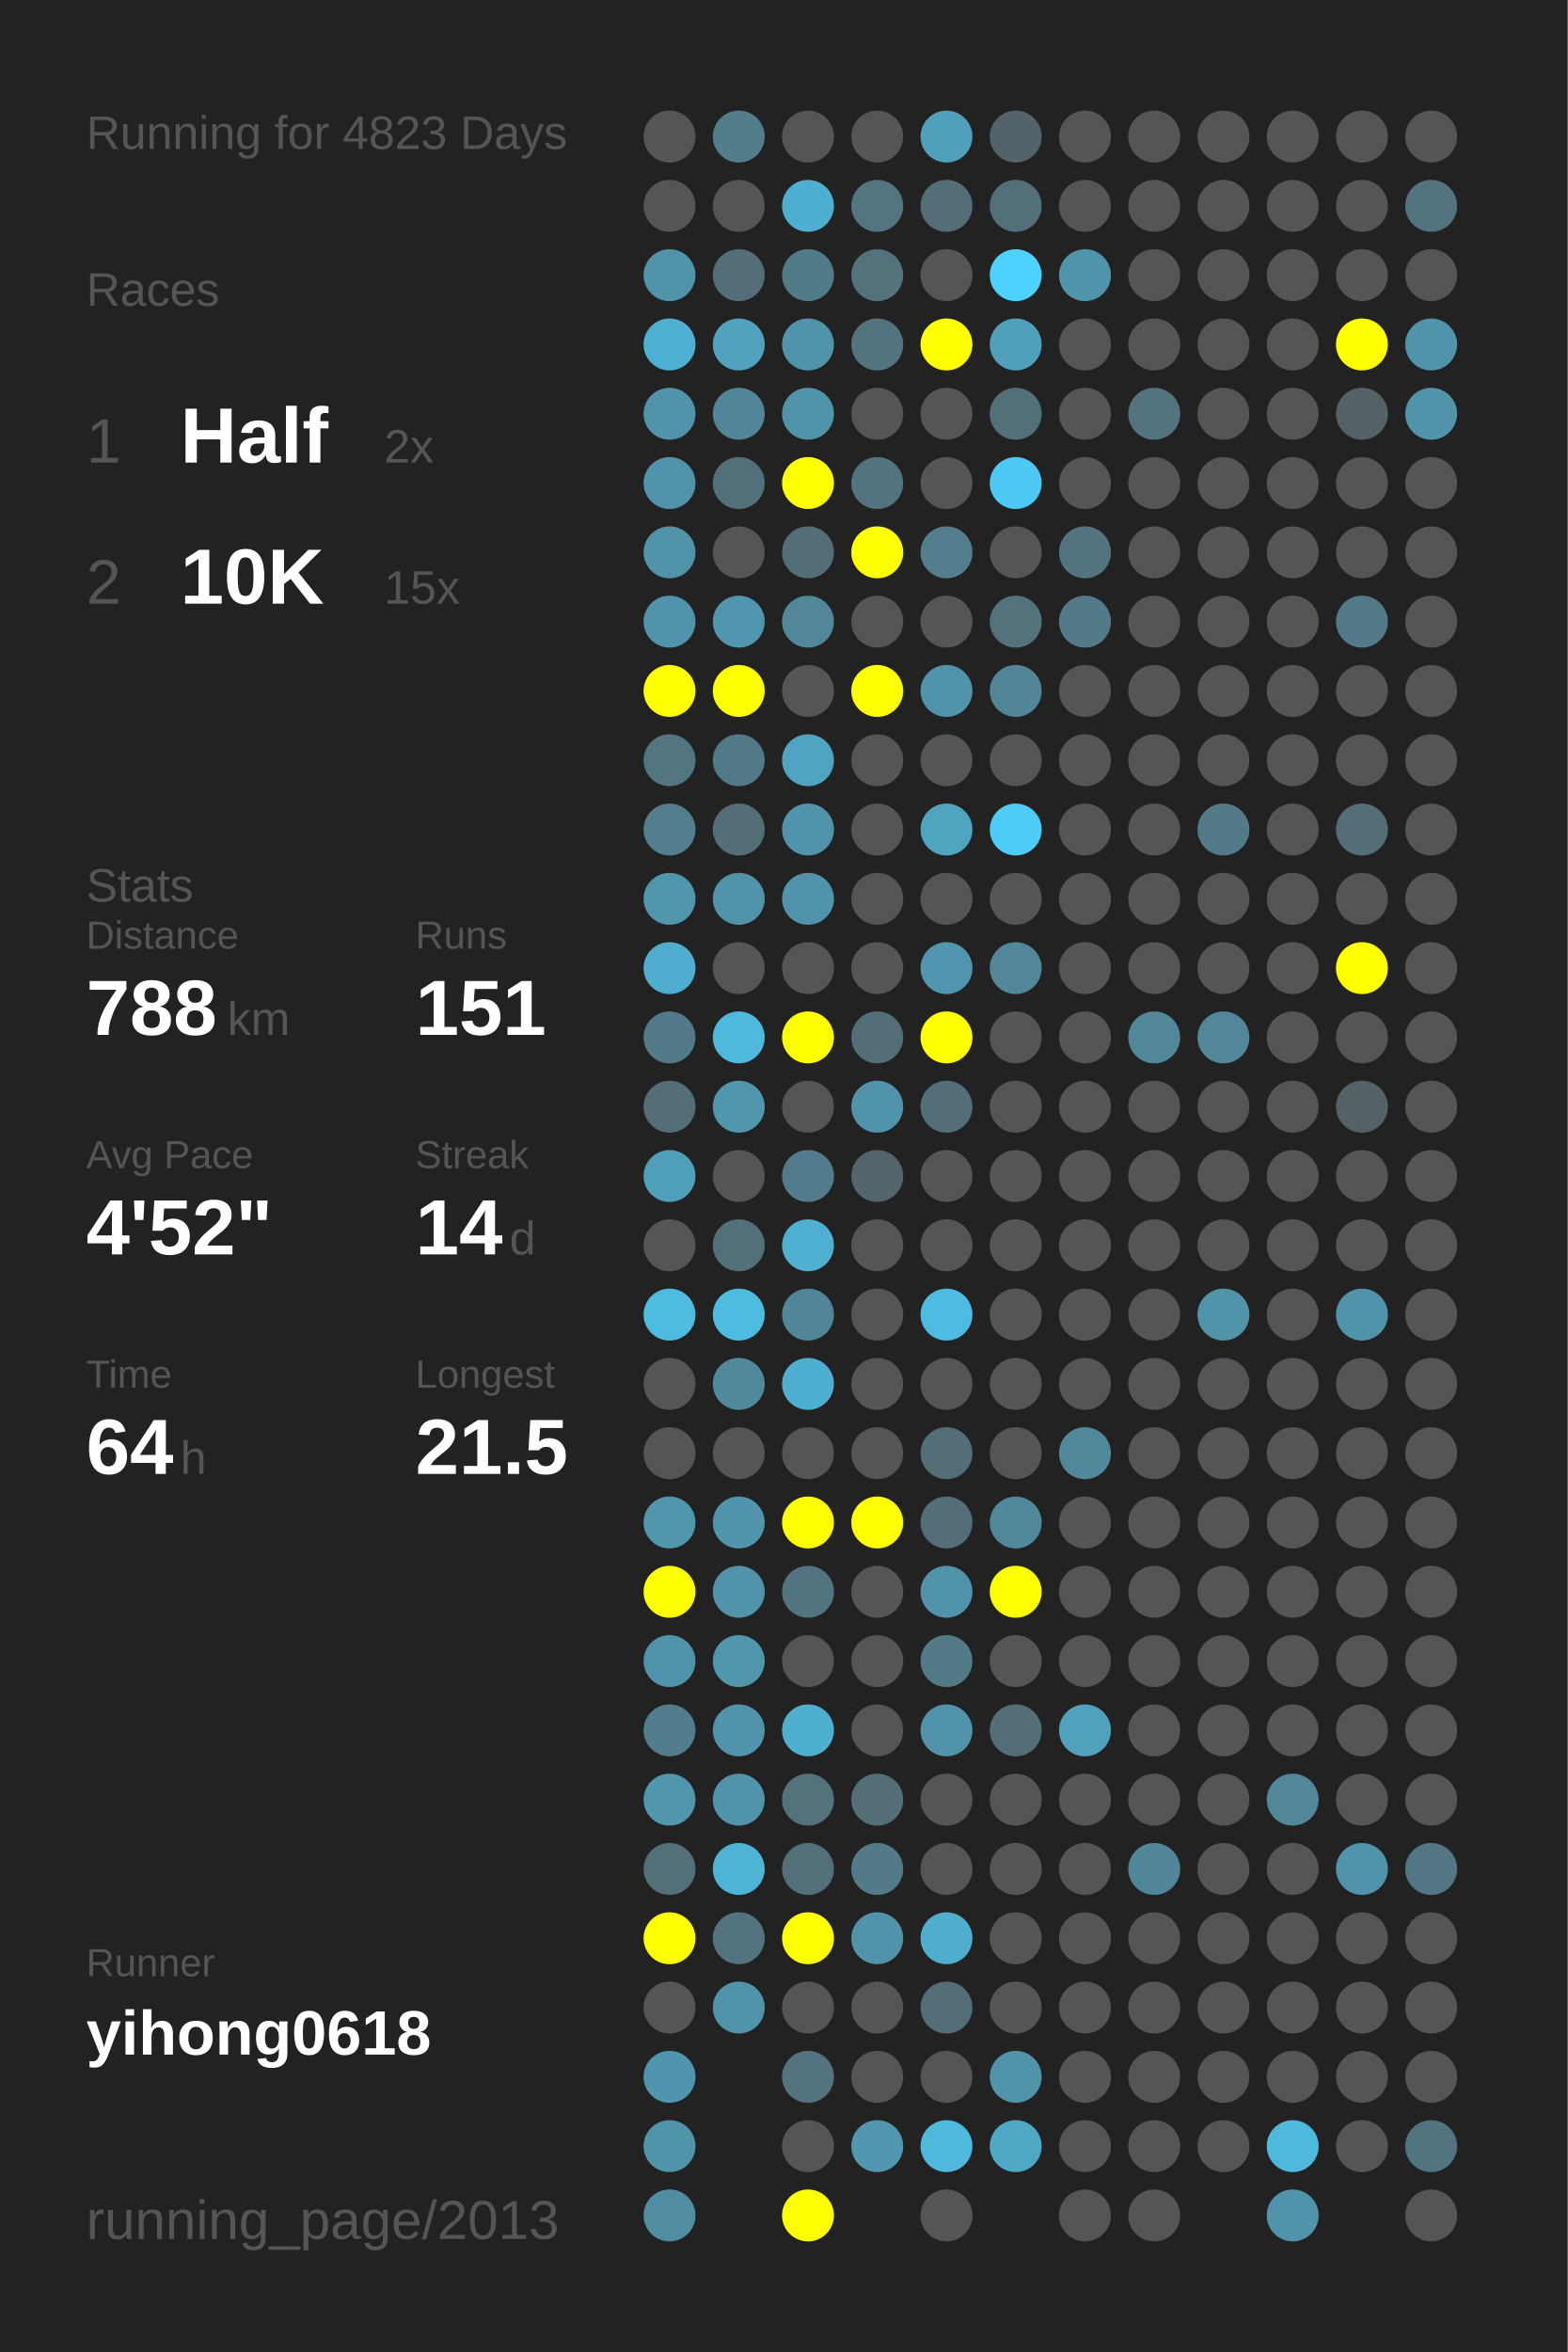
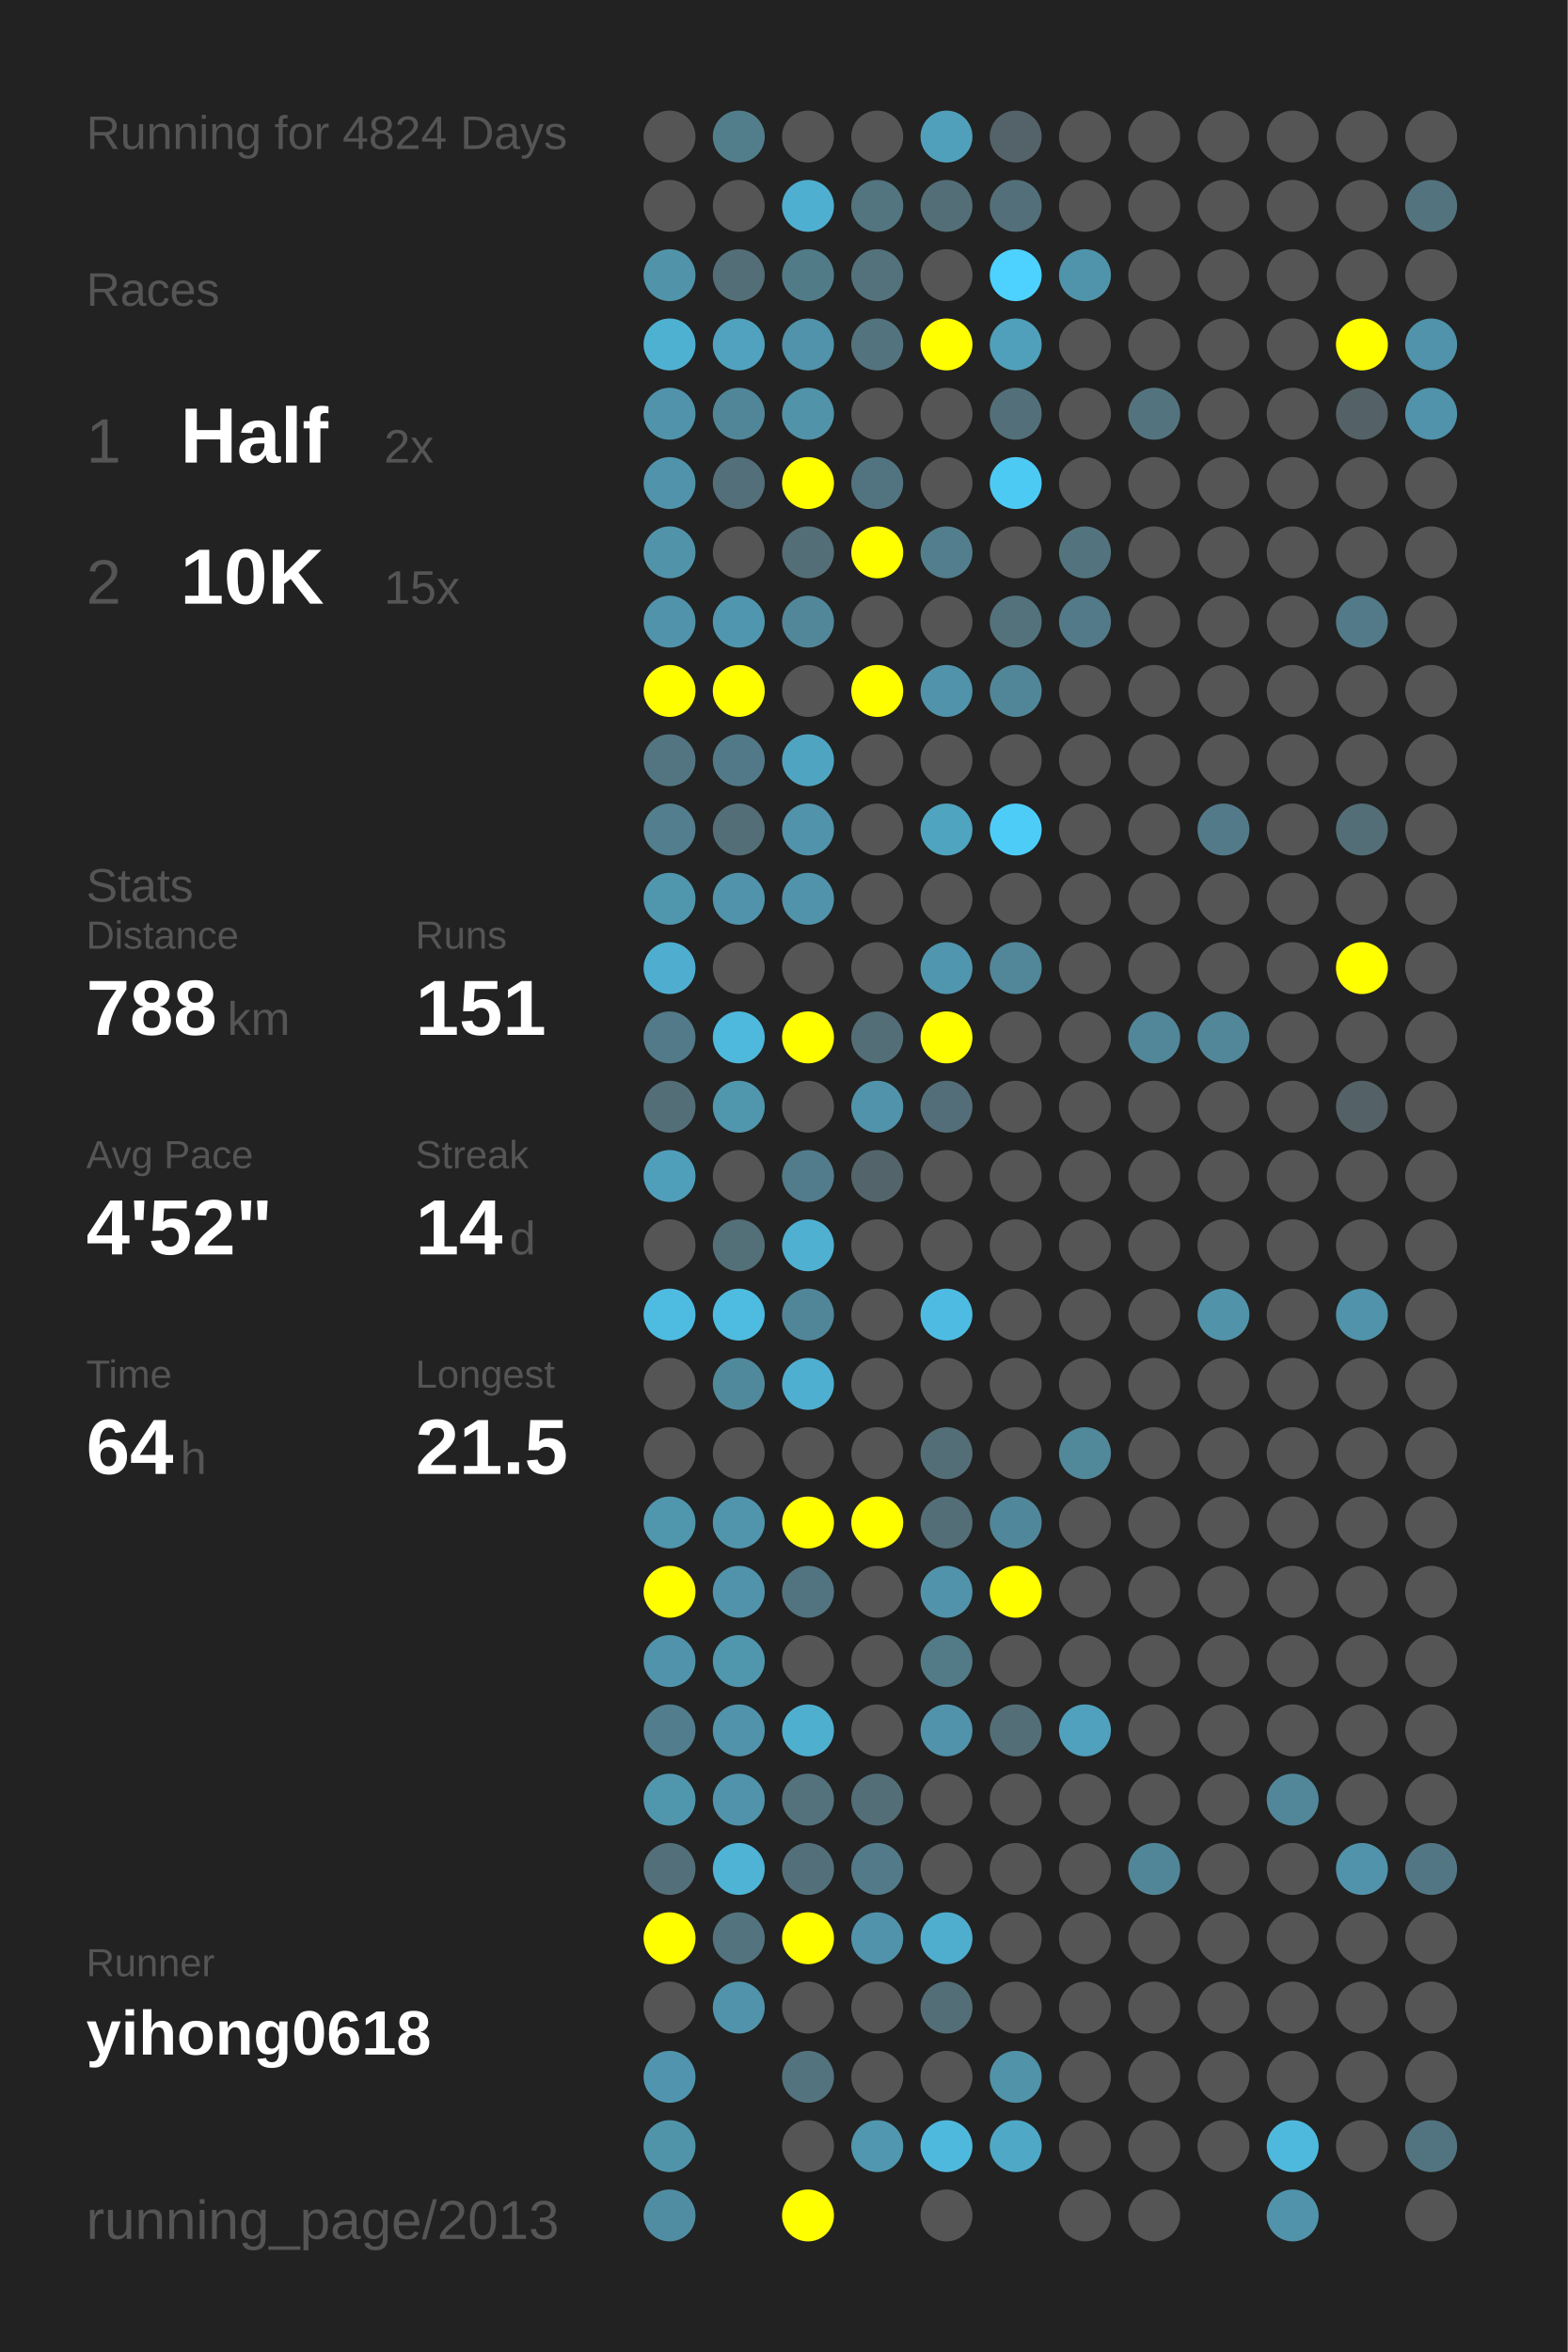
<svg xmlns="http://www.w3.org/2000/svg" baseProfile="full" height="300mm" version="1.1" viewBox="0,0,200,300" width="200mm">
  <defs />
  <rect fill="#222222" height="300" width="200" x="0" y="0" />
-   <text fill="#555555" style="font-size:6px; font-family:Arial;" x="11" y="19">Running for 4823 Days</text>
+   <text fill="#555555" style="font-size:6px; font-family:Arial;" x="11" y="19">Running for 4824 Days</text>
  <text fill="#555555" style="font-size:6px; font-family:Arial;" x="11" y="39">Races</text>
  <text fill="#555555" style="font-size:8px; font-family:Arial;" x="11" y="59">1</text>
  <text fill="#FFFFFF" style="font-size:10px; font-family:Arial; font-weight:bold;" x="23" y="59">Half</text>
  <text fill="#555555" style="font-size:6px; font-family:Arial;" x="49" y="59">2x</text>
  <text fill="#555555" style="font-size:8px; font-family:Arial;" x="11" y="77">2</text>
  <text fill="#FFFFFF" style="font-size:10px; font-family:Arial; font-weight:bold;" x="23" y="77">10K</text>
  <text fill="#555555" style="font-size:6px; font-family:Arial;" x="49" y="77">15x</text>
  <text fill="#555555" style="font-size:6px; font-family:Arial;" x="11" y="115">Stats</text>
  <text fill="#555555" style="font-size:5px; font-family:Arial;" x="11" y="121">Distance</text>
  <text fill="#FFFFFF" style="font-size:10px; font-family:Arial; font-weight:bold;" x="11" y="132">788</text>
  <text fill="#555555" style="font-size:6px; font-family:Arial;" x="29" y="132">km</text>
  <text fill="#555555" style="font-size:5px; font-family:Arial;" x="53" y="121">Runs</text>
  <text fill="#FFFFFF" style="font-size:10px; font-family:Arial; font-weight:bold;" x="53" y="132">151</text>
  <text fill="#555555" style="font-size:5px; font-family:Arial;" x="11" y="149">Avg Pace</text>
  <text fill="#FFFFFF" style="font-size:10px; font-family:Arial; font-weight:bold;" x="11" y="160">4'52"</text>
  <text fill="#555555" style="font-size:5px; font-family:Arial;" x="53" y="149">Streak</text>
  <text fill="#FFFFFF" style="font-size:10px; font-family:Arial; font-weight:bold;" x="53" y="160">14</text>
  <text fill="#555555" style="font-size:6px; font-family:Arial;" x="65" y="160">d</text>
  <text fill="#555555" style="font-size:5px; font-family:Arial;" x="11" y="177">Time</text>
  <text fill="#FFFFFF" style="font-size:10px; font-family:Arial; font-weight:bold;" x="11" y="188">64</text>
  <text fill="#555555" style="font-size:6px; font-family:Arial;" x="23" y="188">h</text>
  <text fill="#555555" style="font-size:5px; font-family:Arial;" x="53" y="177">Longest</text>
  <text fill="#FFFFFF" style="font-size:10px; font-family:Arial; font-weight:bold;" x="53" y="188">21.5</text>
  <text fill="#555555" style="font-size:5px; font-family:Arial;" x="11" y="252.065">Runner</text>
  <text fill="#FFFFFF" style="font-size:8px; font-family:Arial; font-weight:bold;" x="11" y="262.065">yihong0618</text>
  <text fill="#555555" style="font-size:7px; font-family:Arial;" x="11" y="285.581">running_page/2013</text>
  <circle cx="85.417" cy="17.419" fill="#555555" r="3.312" />
  <circle cx="85.417" cy="26.258" fill="#555555" r="3.312" />
  <circle cx="85.417" cy="35.097" fill="#5193a9" r="3.312" />
  <circle cx="85.417" cy="43.935" fill="#4fb1d2" r="3.312" />
  <circle cx="85.417" cy="52.774" fill="#5093aa" r="3.312" />
  <circle cx="85.417" cy="61.613" fill="#5093aa" r="3.312" />
  <circle cx="85.417" cy="70.452" fill="#5193a9" r="3.312" />
  <circle cx="85.417" cy="79.29" fill="#5093aa" r="3.312" />
  <circle cx="85.417" cy="88.129" fill="#FFFF00" r="3.312" />
  <circle cx="85.417" cy="96.968" fill="#527581" r="3.312" />
  <circle cx="85.417" cy="105.806" fill="#527e8d" r="3.312" />
  <circle cx="85.417" cy="114.645" fill="#5096ad" r="3.312" />
  <circle cx="85.417" cy="123.484" fill="#4faecf" r="3.312" />
  <circle cx="85.417" cy="132.323" fill="#527a88" r="3.312" />
  <circle cx="85.417" cy="141.161" fill="#536e77" r="3.312" />
  <circle cx="85.417" cy="150" fill="#509fba" r="3.312" />
  <circle cx="85.417" cy="158.839" fill="#555555" r="3.312" />
  <circle cx="85.417" cy="167.677" fill="#4ebce1" r="3.312" />
  <circle cx="85.417" cy="176.516" fill="#555555" r="3.312" />
  <circle cx="85.417" cy="185.355" fill="#555555" r="3.312" />
  <circle cx="85.417" cy="194.194" fill="#5096ad" r="3.312" />
  <circle cx="85.417" cy="203.032" fill="#FFFF00" r="3.312" />
  <circle cx="85.417" cy="211.871" fill="#5093aa" r="3.312" />
  <circle cx="85.417" cy="220.71" fill="#527d8c" r="3.312" />
  <circle cx="85.417" cy="229.548" fill="#5096ad" r="3.312" />
  <circle cx="85.417" cy="238.387" fill="#536f79" r="3.312" />
  <circle cx="85.417" cy="247.226" fill="#FFFF00" r="3.312" />
  <circle cx="85.417" cy="256.065" fill="#555555" r="3.312" />
  <circle cx="85.417" cy="264.903" fill="#5095ad" r="3.312" />
  <circle cx="85.417" cy="273.742" fill="#5094aa" r="3.312" />
  <circle cx="85.417" cy="282.581" fill="#518da2" r="3.312" />
  <circle cx="94.25" cy="17.419" fill="#527e8c" r="3.312" />
  <circle cx="94.25" cy="26.258" fill="#555555" r="3.312" />
  <circle cx="94.25" cy="35.097" fill="#536e77" r="3.312" />
  <circle cx="94.25" cy="43.935" fill="#50a2be" r="3.312" />
  <circle cx="94.25" cy="52.774" fill="#518698" r="3.312" />
  <circle cx="94.25" cy="61.613" fill="#536f79" r="3.312" />
  <circle cx="94.25" cy="70.452" fill="#555555" r="3.312" />
  <circle cx="94.25" cy="79.29" fill="#5096ae" r="3.312" />
  <circle cx="94.25" cy="88.129" fill="#FFFF00" r="3.312" />
  <circle cx="94.25" cy="96.968" fill="#527987" r="3.312" />
  <circle cx="94.25" cy="105.806" fill="#536e77" r="3.312" />
  <circle cx="94.25" cy="114.645" fill="#5093aa" r="3.312" />
  <circle cx="94.25" cy="123.484" fill="#555555" r="3.312" />
  <circle cx="94.25" cy="132.323" fill="#4eb9dd" r="3.312" />
  <circle cx="94.25" cy="141.161" fill="#5096ad" r="3.312" />
  <circle cx="94.25" cy="150" fill="#555555" r="3.312" />
  <circle cx="94.25" cy="158.839" fill="#536f78" r="3.312" />
  <circle cx="94.25" cy="167.677" fill="#4ebbe0" r="3.312" />
  <circle cx="94.25" cy="176.516" fill="#51899c" r="3.312" />
  <circle cx="94.25" cy="185.355" fill="#555555" r="3.312" />
  <circle cx="94.25" cy="194.194" fill="#5095ac" r="3.312" />
  <circle cx="94.25" cy="203.032" fill="#5093aa" r="3.312" />
  <circle cx="94.25" cy="211.871" fill="#5096ad" r="3.312" />
  <circle cx="94.25" cy="220.71" fill="#5093aa" r="3.312" />
  <circle cx="94.25" cy="229.548" fill="#5093aa" r="3.312" />
  <circle cx="94.25" cy="238.387" fill="#4eb3d5" r="3.312" />
  <circle cx="94.25" cy="247.226" fill="#53747f" r="3.312" />
  <circle cx="94.25" cy="256.065" fill="#5093aa" r="3.312" />
  <circle cx="103.083" cy="17.419" fill="#555555" r="3.312" />
  <circle cx="103.083" cy="26.258" fill="#4fafd0" r="3.312" />
  <circle cx="103.083" cy="35.097" fill="#527b88" r="3.312" />
  <circle cx="103.083" cy="43.935" fill="#5093aa" r="3.312" />
  <circle cx="103.083" cy="52.774" fill="#5193a9" r="3.312" />
  <circle cx="103.083" cy="61.613" fill="#FFFF00" r="3.312" />
  <circle cx="103.083" cy="70.452" fill="#536e77" r="3.312" />
  <circle cx="103.083" cy="79.29" fill="#518799" r="3.312" />
  <circle cx="103.083" cy="88.129" fill="#555555" r="3.312" />
  <circle cx="103.083" cy="96.968" fill="#4fa5c1" r="3.312" />
  <circle cx="103.083" cy="105.806" fill="#5193aa" r="3.312" />
  <circle cx="103.083" cy="114.645" fill="#5093aa" r="3.312" />
  <circle cx="103.083" cy="123.484" fill="#555555" r="3.312" />
  <circle cx="103.083" cy="132.323" fill="#FFFF00" r="3.312" />
  <circle cx="103.083" cy="141.161" fill="#555555" r="3.312" />
  <circle cx="103.083" cy="150" fill="#527c8b" r="3.312" />
  <circle cx="103.083" cy="158.839" fill="#4fb0d1" r="3.312" />
  <circle cx="103.083" cy="167.677" fill="#518698" r="3.312" />
  <circle cx="103.083" cy="176.516" fill="#4fafd0" r="3.312" />
  <circle cx="103.083" cy="185.355" fill="#555555" r="3.312" />
  <circle cx="103.083" cy="194.194" fill="#FFFF00" r="3.312" />
  <circle cx="103.083" cy="203.032" fill="#527480" r="3.312" />
  <circle cx="103.083" cy="211.871" fill="#555555" r="3.312" />
  <circle cx="103.083" cy="220.71" fill="#4fafcf" r="3.312" />
  <circle cx="103.083" cy="229.548" fill="#53727c" r="3.312" />
  <circle cx="103.083" cy="238.387" fill="#53707a" r="3.312" />
  <circle cx="103.083" cy="247.226" fill="#FFFF00" r="3.312" />
  <circle cx="103.083" cy="256.065" fill="#555555" r="3.312" />
  <circle cx="103.083" cy="264.903" fill="#53737e" r="3.312" />
  <circle cx="103.083" cy="273.742" fill="#555555" r="3.312" />
  <circle cx="103.083" cy="282.581" fill="#FFFF00" r="3.312" />
  <circle cx="111.917" cy="17.419" fill="#555555" r="3.312" />
  <circle cx="111.917" cy="26.258" fill="#527580" r="3.312" />
  <circle cx="111.917" cy="35.097" fill="#53727c" r="3.312" />
  <circle cx="111.917" cy="43.935" fill="#53737e" r="3.312" />
  <circle cx="111.917" cy="52.774" fill="#555555" r="3.312" />
  <circle cx="111.917" cy="61.613" fill="#527480" r="3.312" />
  <circle cx="111.917" cy="70.452" fill="#FFFF00" r="3.312" />
  <circle cx="111.917" cy="79.29" fill="#555555" r="3.312" />
  <circle cx="111.917" cy="88.129" fill="#FFFF00" r="3.312" />
  <circle cx="111.917" cy="96.968" fill="#555555" r="3.312" />
  <circle cx="111.917" cy="105.806" fill="#555555" r="3.312" />
  <circle cx="111.917" cy="114.645" fill="#555555" r="3.312" />
  <circle cx="111.917" cy="123.484" fill="#555555" r="3.312" />
  <circle cx="111.917" cy="132.323" fill="#536e77" r="3.312" />
  <circle cx="111.917" cy="141.161" fill="#5093aa" r="3.312" />
  <circle cx="111.917" cy="150" fill="#53656b" r="3.312" />
  <circle cx="111.917" cy="158.839" fill="#555555" r="3.312" />
  <circle cx="111.917" cy="167.677" fill="#555555" r="3.312" />
  <circle cx="111.917" cy="176.516" fill="#555555" r="3.312" />
  <circle cx="111.917" cy="185.355" fill="#555555" r="3.312" />
  <circle cx="111.917" cy="194.194" fill="#FFFF00" r="3.312" />
  <circle cx="111.917" cy="203.032" fill="#555555" r="3.312" />
  <circle cx="111.917" cy="211.871" fill="#555555" r="3.312" />
  <circle cx="111.917" cy="220.71" fill="#555555" r="3.312" />
  <circle cx="111.917" cy="229.548" fill="#536e77" r="3.312" />
  <circle cx="111.917" cy="238.387" fill="#527a88" r="3.312" />
  <circle cx="111.917" cy="247.226" fill="#5093aa" r="3.312" />
  <circle cx="111.917" cy="256.065" fill="#555555" r="3.312" />
  <circle cx="111.917" cy="264.903" fill="#555555" r="3.312" />
  <circle cx="111.917" cy="273.742" fill="#5097af" r="3.312" />
  <circle cx="120.75" cy="17.419" fill="#50a0bb" r="3.312" />
  <circle cx="120.75" cy="26.258" fill="#536e77" r="3.312" />
  <circle cx="120.75" cy="35.097" fill="#555555" r="3.312" />
  <circle cx="120.75" cy="43.935" fill="#FFFF00" r="3.312" />
  <circle cx="120.75" cy="52.774" fill="#555555" r="3.312" />
  <circle cx="120.75" cy="61.613" fill="#555555" r="3.312" />
  <circle cx="120.75" cy="70.452" fill="#527e8d" r="3.312" />
  <circle cx="120.75" cy="79.29" fill="#555555" r="3.312" />
  <circle cx="120.75" cy="88.129" fill="#5093aa" r="3.312" />
  <circle cx="120.75" cy="96.968" fill="#555555" r="3.312" />
  <circle cx="120.75" cy="105.806" fill="#4fa4c0" r="3.312" />
  <circle cx="120.75" cy="114.645" fill="#555555" r="3.312" />
  <circle cx="120.75" cy="123.484" fill="#5096ae" r="3.312" />
  <circle cx="120.75" cy="132.323" fill="#FFFF00" r="3.312" />
  <circle cx="120.75" cy="141.161" fill="#536e78" r="3.312" />
  <circle cx="120.75" cy="150" fill="#555555" r="3.312" />
  <circle cx="120.75" cy="158.839" fill="#555555" r="3.312" />
  <circle cx="120.75" cy="167.677" fill="#4ebce2" r="3.312" />
  <circle cx="120.75" cy="176.516" fill="#555555" r="3.312" />
  <circle cx="120.75" cy="185.355" fill="#536e77" r="3.312" />
  <circle cx="120.75" cy="194.194" fill="#536e77" r="3.312" />
  <circle cx="120.75" cy="203.032" fill="#5093aa" r="3.312" />
  <circle cx="120.75" cy="211.871" fill="#527a87" r="3.312" />
  <circle cx="120.75" cy="220.71" fill="#5093aa" r="3.312" />
  <circle cx="120.75" cy="229.548" fill="#555555" r="3.312" />
  <circle cx="120.75" cy="238.387" fill="#555555" r="3.312" />
  <circle cx="120.75" cy="247.226" fill="#4faece" r="3.312" />
  <circle cx="120.75" cy="256.065" fill="#536e77" r="3.312" />
  <circle cx="120.75" cy="264.903" fill="#555555" r="3.312" />
  <circle cx="120.75" cy="273.742" fill="#4eb9dd" r="3.312" />
  <circle cx="120.75" cy="282.581" fill="#555555" r="3.312" />
  <circle cx="129.583" cy="17.419" fill="#546369" r="3.312" />
  <circle cx="129.583" cy="26.258" fill="#536f79" r="3.312" />
  <circle cx="129.583" cy="35.097" fill="#4dd1fe" r="3.312" />
  <circle cx="129.583" cy="43.935" fill="#50a0bb" r="3.312" />
  <circle cx="129.583" cy="52.774" fill="#536f79" r="3.312" />
  <circle cx="129.583" cy="61.613" fill="#4dcaf4" r="3.312" />
  <circle cx="129.583" cy="70.452" fill="#555555" r="3.312" />
  <circle cx="129.583" cy="79.29" fill="#53727c" r="3.312" />
  <circle cx="129.583" cy="88.129" fill="#518698" r="3.312" />
  <circle cx="129.583" cy="96.968" fill="#555555" r="3.312" />
  <circle cx="129.583" cy="105.806" fill="#4dccf7" r="3.312" />
  <circle cx="129.583" cy="114.645" fill="#555555" r="3.312" />
  <circle cx="129.583" cy="123.484" fill="#518799" r="3.312" />
  <circle cx="129.583" cy="132.323" fill="#555555" r="3.312" />
  <circle cx="129.583" cy="141.161" fill="#555555" r="3.312" />
  <circle cx="129.583" cy="150" fill="#555555" r="3.312" />
  <circle cx="129.583" cy="158.839" fill="#555555" r="3.312" />
  <circle cx="129.583" cy="167.677" fill="#555555" r="3.312" />
  <circle cx="129.583" cy="176.516" fill="#555555" r="3.312" />
  <circle cx="129.583" cy="185.355" fill="#555555" r="3.312" />
  <circle cx="129.583" cy="194.194" fill="#51879a" r="3.312" />
  <circle cx="129.583" cy="203.032" fill="#FFFF00" r="3.312" />
  <circle cx="129.583" cy="211.871" fill="#555555" r="3.312" />
  <circle cx="129.583" cy="220.71" fill="#536e77" r="3.312" />
  <circle cx="129.583" cy="229.548" fill="#555555" r="3.312" />
  <circle cx="129.583" cy="238.387" fill="#555555" r="3.312" />
  <circle cx="129.583" cy="247.226" fill="#555555" r="3.312" />
  <circle cx="129.583" cy="256.065" fill="#555555" r="3.312" />
  <circle cx="129.583" cy="264.903" fill="#5193a9" r="3.312" />
  <circle cx="129.583" cy="273.742" fill="#4fa8c5" r="3.312" />
  <circle cx="138.417" cy="17.419" fill="#555555" r="3.312" />
  <circle cx="138.417" cy="26.258" fill="#555555" r="3.312" />
  <circle cx="138.417" cy="35.097" fill="#5094ab" r="3.312" />
  <circle cx="138.417" cy="43.935" fill="#555555" r="3.312" />
  <circle cx="138.417" cy="52.774" fill="#555555" r="3.312" />
  <circle cx="138.417" cy="61.613" fill="#555555" r="3.312" />
  <circle cx="138.417" cy="70.452" fill="#53747f" r="3.312" />
  <circle cx="138.417" cy="79.29" fill="#527a88" r="3.312" />
  <circle cx="138.417" cy="88.129" fill="#555555" r="3.312" />
  <circle cx="138.417" cy="96.968" fill="#555555" r="3.312" />
  <circle cx="138.417" cy="105.806" fill="#555555" r="3.312" />
  <circle cx="138.417" cy="114.645" fill="#555555" r="3.312" />
  <circle cx="138.417" cy="123.484" fill="#555555" r="3.312" />
  <circle cx="138.417" cy="132.323" fill="#555555" r="3.312" />
  <circle cx="138.417" cy="141.161" fill="#555555" r="3.312" />
  <circle cx="138.417" cy="150" fill="#555555" r="3.312" />
  <circle cx="138.417" cy="158.839" fill="#555555" r="3.312" />
  <circle cx="138.417" cy="167.677" fill="#555555" r="3.312" />
  <circle cx="138.417" cy="176.516" fill="#555555" r="3.312" />
  <circle cx="138.417" cy="185.355" fill="#51889a" r="3.312" />
  <circle cx="138.417" cy="194.194" fill="#555555" r="3.312" />
  <circle cx="138.417" cy="203.032" fill="#555555" r="3.312" />
  <circle cx="138.417" cy="211.871" fill="#555555" r="3.312" />
  <circle cx="138.417" cy="220.71" fill="#50a1bd" r="3.312" />
  <circle cx="138.417" cy="229.548" fill="#555555" r="3.312" />
  <circle cx="138.417" cy="238.387" fill="#555555" r="3.312" />
  <circle cx="138.417" cy="247.226" fill="#555555" r="3.312" />
  <circle cx="138.417" cy="256.065" fill="#555555" r="3.312" />
  <circle cx="138.417" cy="264.903" fill="#555555" r="3.312" />
  <circle cx="138.417" cy="273.742" fill="#555555" r="3.312" />
  <circle cx="138.417" cy="282.581" fill="#555555" r="3.312" />
  <circle cx="147.25" cy="17.419" fill="#555555" r="3.312" />
  <circle cx="147.25" cy="26.258" fill="#555555" r="3.312" />
  <circle cx="147.25" cy="35.097" fill="#555555" r="3.312" />
  <circle cx="147.25" cy="43.935" fill="#555555" r="3.312" />
  <circle cx="147.25" cy="52.774" fill="#53747f" r="3.312" />
  <circle cx="147.25" cy="61.613" fill="#555555" r="3.312" />
  <circle cx="147.25" cy="70.452" fill="#555555" r="3.312" />
  <circle cx="147.25" cy="79.29" fill="#555555" r="3.312" />
  <circle cx="147.25" cy="88.129" fill="#555555" r="3.312" />
  <circle cx="147.25" cy="96.968" fill="#555555" r="3.312" />
  <circle cx="147.25" cy="105.806" fill="#555555" r="3.312" />
  <circle cx="147.25" cy="114.645" fill="#555555" r="3.312" />
  <circle cx="147.25" cy="123.484" fill="#555555" r="3.312" />
  <circle cx="147.25" cy="132.323" fill="#518799" r="3.312" />
  <circle cx="147.25" cy="141.161" fill="#555555" r="3.312" />
  <circle cx="147.25" cy="150" fill="#555555" r="3.312" />
  <circle cx="147.25" cy="158.839" fill="#555555" r="3.312" />
  <circle cx="147.25" cy="167.677" fill="#555555" r="3.312" />
  <circle cx="147.25" cy="176.516" fill="#555555" r="3.312" />
  <circle cx="147.25" cy="185.355" fill="#555555" r="3.312" />
  <circle cx="147.25" cy="194.194" fill="#555555" r="3.312" />
  <circle cx="147.25" cy="203.032" fill="#555555" r="3.312" />
  <circle cx="147.25" cy="211.871" fill="#555555" r="3.312" />
  <circle cx="147.25" cy="220.71" fill="#555555" r="3.312" />
  <circle cx="147.25" cy="229.548" fill="#555555" r="3.312" />
  <circle cx="147.25" cy="238.387" fill="#518698" r="3.312" />
  <circle cx="147.25" cy="247.226" fill="#555555" r="3.312" />
  <circle cx="147.25" cy="256.065" fill="#555555" r="3.312" />
  <circle cx="147.25" cy="264.903" fill="#555555" r="3.312" />
  <circle cx="147.25" cy="273.742" fill="#555555" r="3.312" />
  <circle cx="147.25" cy="282.581" fill="#555555" r="3.312" />
  <circle cx="156.083" cy="17.419" fill="#555555" r="3.312" />
  <circle cx="156.083" cy="26.258" fill="#555555" r="3.312" />
  <circle cx="156.083" cy="35.097" fill="#555555" r="3.312" />
  <circle cx="156.083" cy="43.935" fill="#555555" r="3.312" />
  <circle cx="156.083" cy="52.774" fill="#555555" r="3.312" />
  <circle cx="156.083" cy="61.613" fill="#555555" r="3.312" />
  <circle cx="156.083" cy="70.452" fill="#555555" r="3.312" />
  <circle cx="156.083" cy="79.29" fill="#555555" r="3.312" />
  <circle cx="156.083" cy="88.129" fill="#555555" r="3.312" />
  <circle cx="156.083" cy="96.968" fill="#555555" r="3.312" />
  <circle cx="156.083" cy="105.806" fill="#527a88" r="3.312" />
  <circle cx="156.083" cy="114.645" fill="#555555" r="3.312" />
  <circle cx="156.083" cy="123.484" fill="#555555" r="3.312" />
  <circle cx="156.083" cy="132.323" fill="#518799" r="3.312" />
  <circle cx="156.083" cy="141.161" fill="#555555" r="3.312" />
  <circle cx="156.083" cy="150" fill="#555555" r="3.312" />
  <circle cx="156.083" cy="158.839" fill="#555555" r="3.312" />
  <circle cx="156.083" cy="167.677" fill="#5193a9" r="3.312" />
  <circle cx="156.083" cy="176.516" fill="#555555" r="3.312" />
  <circle cx="156.083" cy="185.355" fill="#555555" r="3.312" />
  <circle cx="156.083" cy="194.194" fill="#555555" r="3.312" />
  <circle cx="156.083" cy="203.032" fill="#555555" r="3.312" />
  <circle cx="156.083" cy="211.871" fill="#555555" r="3.312" />
  <circle cx="156.083" cy="220.71" fill="#555555" r="3.312" />
  <circle cx="156.083" cy="229.548" fill="#555555" r="3.312" />
  <circle cx="156.083" cy="238.387" fill="#555555" r="3.312" />
  <circle cx="156.083" cy="247.226" fill="#555555" r="3.312" />
  <circle cx="156.083" cy="256.065" fill="#555555" r="3.312" />
  <circle cx="156.083" cy="264.903" fill="#555555" r="3.312" />
  <circle cx="156.083" cy="273.742" fill="#555555" r="3.312" />
  <circle cx="164.917" cy="17.419" fill="#555555" r="3.312" />
  <circle cx="164.917" cy="26.258" fill="#555555" r="3.312" />
  <circle cx="164.917" cy="35.097" fill="#555555" r="3.312" />
  <circle cx="164.917" cy="43.935" fill="#555555" r="3.312" />
  <circle cx="164.917" cy="52.774" fill="#555555" r="3.312" />
  <circle cx="164.917" cy="61.613" fill="#555555" r="3.312" />
  <circle cx="164.917" cy="70.452" fill="#555555" r="3.312" />
  <circle cx="164.917" cy="79.29" fill="#555555" r="3.312" />
  <circle cx="164.917" cy="88.129" fill="#555555" r="3.312" />
  <circle cx="164.917" cy="96.968" fill="#555555" r="3.312" />
  <circle cx="164.917" cy="105.806" fill="#555555" r="3.312" />
  <circle cx="164.917" cy="114.645" fill="#555555" r="3.312" />
  <circle cx="164.917" cy="123.484" fill="#555555" r="3.312" />
  <circle cx="164.917" cy="132.323" fill="#555555" r="3.312" />
  <circle cx="164.917" cy="141.161" fill="#555555" r="3.312" />
  <circle cx="164.917" cy="150" fill="#555555" r="3.312" />
  <circle cx="164.917" cy="158.839" fill="#555555" r="3.312" />
  <circle cx="164.917" cy="167.677" fill="#555555" r="3.312" />
  <circle cx="164.917" cy="176.516" fill="#555555" r="3.312" />
  <circle cx="164.917" cy="185.355" fill="#555555" r="3.312" />
  <circle cx="164.917" cy="194.194" fill="#555555" r="3.312" />
  <circle cx="164.917" cy="203.032" fill="#555555" r="3.312" />
  <circle cx="164.917" cy="211.871" fill="#555555" r="3.312" />
  <circle cx="164.917" cy="220.71" fill="#555555" r="3.312" />
  <circle cx="164.917" cy="229.548" fill="#518799" r="3.312" />
  <circle cx="164.917" cy="238.387" fill="#555555" r="3.312" />
  <circle cx="164.917" cy="247.226" fill="#555555" r="3.312" />
  <circle cx="164.917" cy="256.065" fill="#555555" r="3.312" />
  <circle cx="164.917" cy="264.903" fill="#555555" r="3.312" />
  <circle cx="164.917" cy="273.742" fill="#4eb9dd" r="3.312" />
  <circle cx="164.917" cy="282.581" fill="#5093aa" r="3.312" />
  <circle cx="173.75" cy="17.419" fill="#555555" r="3.312" />
  <circle cx="173.75" cy="26.258" fill="#555555" r="3.312" />
  <circle cx="173.75" cy="35.097" fill="#555555" r="3.312" />
  <circle cx="173.75" cy="43.935" fill="#FFFF00" r="3.312" />
  <circle cx="173.75" cy="52.774" fill="#546166" r="3.312" />
  <circle cx="173.75" cy="61.613" fill="#555555" r="3.312" />
  <circle cx="173.75" cy="70.452" fill="#555555" r="3.312" />
  <circle cx="173.75" cy="79.29" fill="#527a88" r="3.312" />
  <circle cx="173.75" cy="88.129" fill="#555555" r="3.312" />
  <circle cx="173.75" cy="96.968" fill="#555555" r="3.312" />
  <circle cx="173.75" cy="105.806" fill="#536e77" r="3.312" />
  <circle cx="173.75" cy="114.645" fill="#555555" r="3.312" />
  <circle cx="173.75" cy="123.484" fill="#FFFF00" r="3.312" />
  <circle cx="173.75" cy="132.323" fill="#555555" r="3.312" />
  <circle cx="173.75" cy="141.161" fill="#546166" r="3.312" />
  <circle cx="173.75" cy="150" fill="#555555" r="3.312" />
  <circle cx="173.75" cy="158.839" fill="#555555" r="3.312" />
  <circle cx="173.75" cy="167.677" fill="#5093aa" r="3.312" />
  <circle cx="173.75" cy="176.516" fill="#555555" r="3.312" />
  <circle cx="173.75" cy="185.355" fill="#555555" r="3.312" />
  <circle cx="173.75" cy="194.194" fill="#555555" r="3.312" />
  <circle cx="173.75" cy="203.032" fill="#555555" r="3.312" />
  <circle cx="173.75" cy="211.871" fill="#555555" r="3.312" />
  <circle cx="173.75" cy="220.71" fill="#555555" r="3.312" />
  <circle cx="173.75" cy="229.548" fill="#555555" r="3.312" />
  <circle cx="173.75" cy="238.387" fill="#5093aa" r="3.312" />
  <circle cx="173.75" cy="247.226" fill="#555555" r="3.312" />
  <circle cx="173.75" cy="256.065" fill="#555555" r="3.312" />
  <circle cx="173.75" cy="264.903" fill="#555555" r="3.312" />
  <circle cx="173.75" cy="273.742" fill="#555555" r="3.312" />
  <circle cx="182.583" cy="17.419" fill="#555555" r="3.312" />
  <circle cx="182.583" cy="26.258" fill="#53737e" r="3.312" />
  <circle cx="182.583" cy="35.097" fill="#555555" r="3.312" />
  <circle cx="182.583" cy="43.935" fill="#5093aa" r="3.312" />
  <circle cx="182.583" cy="52.774" fill="#5093aa" r="3.312" />
  <circle cx="182.583" cy="61.613" fill="#555555" r="3.312" />
  <circle cx="182.583" cy="70.452" fill="#555555" r="3.312" />
  <circle cx="182.583" cy="79.29" fill="#555555" r="3.312" />
  <circle cx="182.583" cy="88.129" fill="#555555" r="3.312" />
  <circle cx="182.583" cy="96.968" fill="#555555" r="3.312" />
  <circle cx="182.583" cy="105.806" fill="#555555" r="3.312" />
  <circle cx="182.583" cy="114.645" fill="#555555" r="3.312" />
  <circle cx="182.583" cy="123.484" fill="#555555" r="3.312" />
  <circle cx="182.583" cy="132.323" fill="#555555" r="3.312" />
  <circle cx="182.583" cy="141.161" fill="#555555" r="3.312" />
  <circle cx="182.583" cy="150" fill="#555555" r="3.312" />
  <circle cx="182.583" cy="158.839" fill="#555555" r="3.312" />
  <circle cx="182.583" cy="167.677" fill="#555555" r="3.312" />
  <circle cx="182.583" cy="176.516" fill="#555555" r="3.312" />
  <circle cx="182.583" cy="185.355" fill="#555555" r="3.312" />
  <circle cx="182.583" cy="194.194" fill="#555555" r="3.312" />
  <circle cx="182.583" cy="203.032" fill="#555555" r="3.312" />
  <circle cx="182.583" cy="211.871" fill="#555555" r="3.312" />
  <circle cx="182.583" cy="220.71" fill="#555555" r="3.312" />
  <circle cx="182.583" cy="229.548" fill="#555555" r="3.312" />
  <circle cx="182.583" cy="238.387" fill="#527683" r="3.312" />
  <circle cx="182.583" cy="247.226" fill="#555555" r="3.312" />
  <circle cx="182.583" cy="256.065" fill="#555555" r="3.312" />
  <circle cx="182.583" cy="264.903" fill="#555555" r="3.312" />
  <circle cx="182.583" cy="273.742" fill="#527480" r="3.312" />
  <circle cx="182.583" cy="282.581" fill="#555555" r="3.312" />
</svg>
